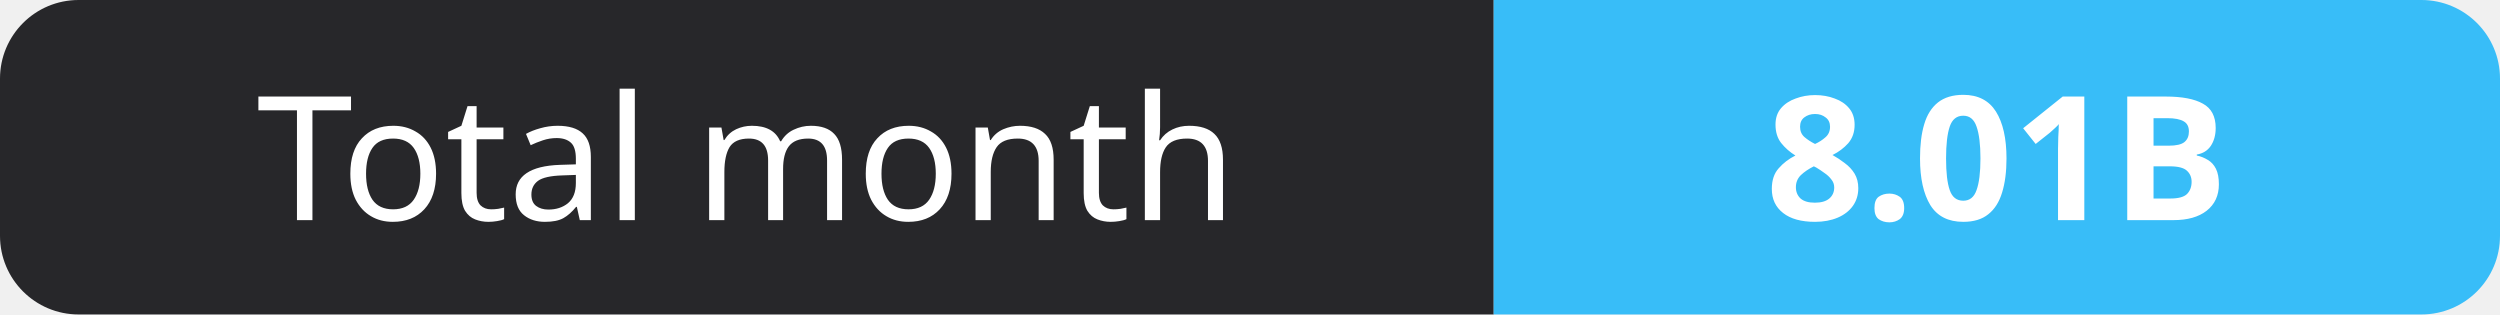
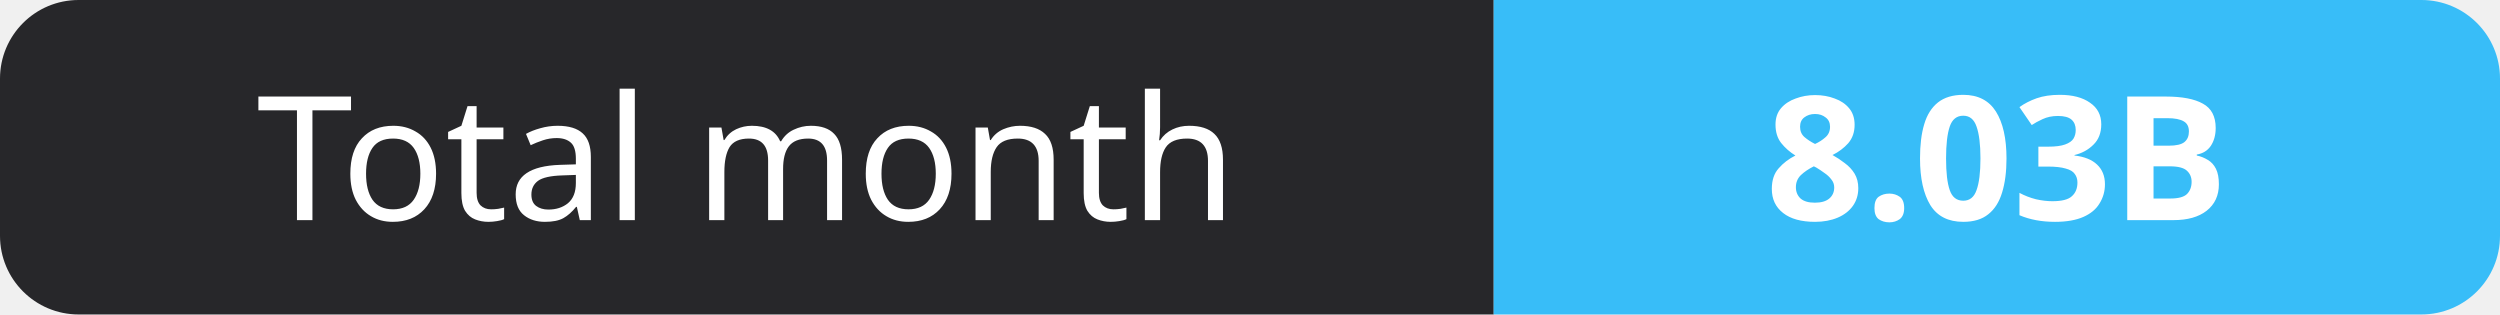
- <svg xmlns="http://www.w3.org/2000/svg" width="159" height="20" role="img" aria-label="Total month: 8.01B">
+ <svg xmlns="http://www.w3.org/2000/svg" width="159" height="20" role="img" aria-label="Total month: 8.03B">
  <clipPath id="r">
    <rect width="159" height="20" rx="5" fill="#fff" />
  </clipPath>
  <g clip-path="url(#r)">
    <rect width="95" height="20" fill="#27272a" />
    <rect x="95" width="64" height="20" fill="#38bdf8" />
  </g>
  <g fill="#fff" text-anchor="middle" font-family="Verdana,Geneva,sans-serif" font-size="11">
    <text x="47.5" y="14">Total month</text>
-     <text x="127.0" y="14" font-weight="700">8.01B</text>
+     <text x="127.0" y="14" font-weight="700">8.03B</text>
  </g>
</svg>
